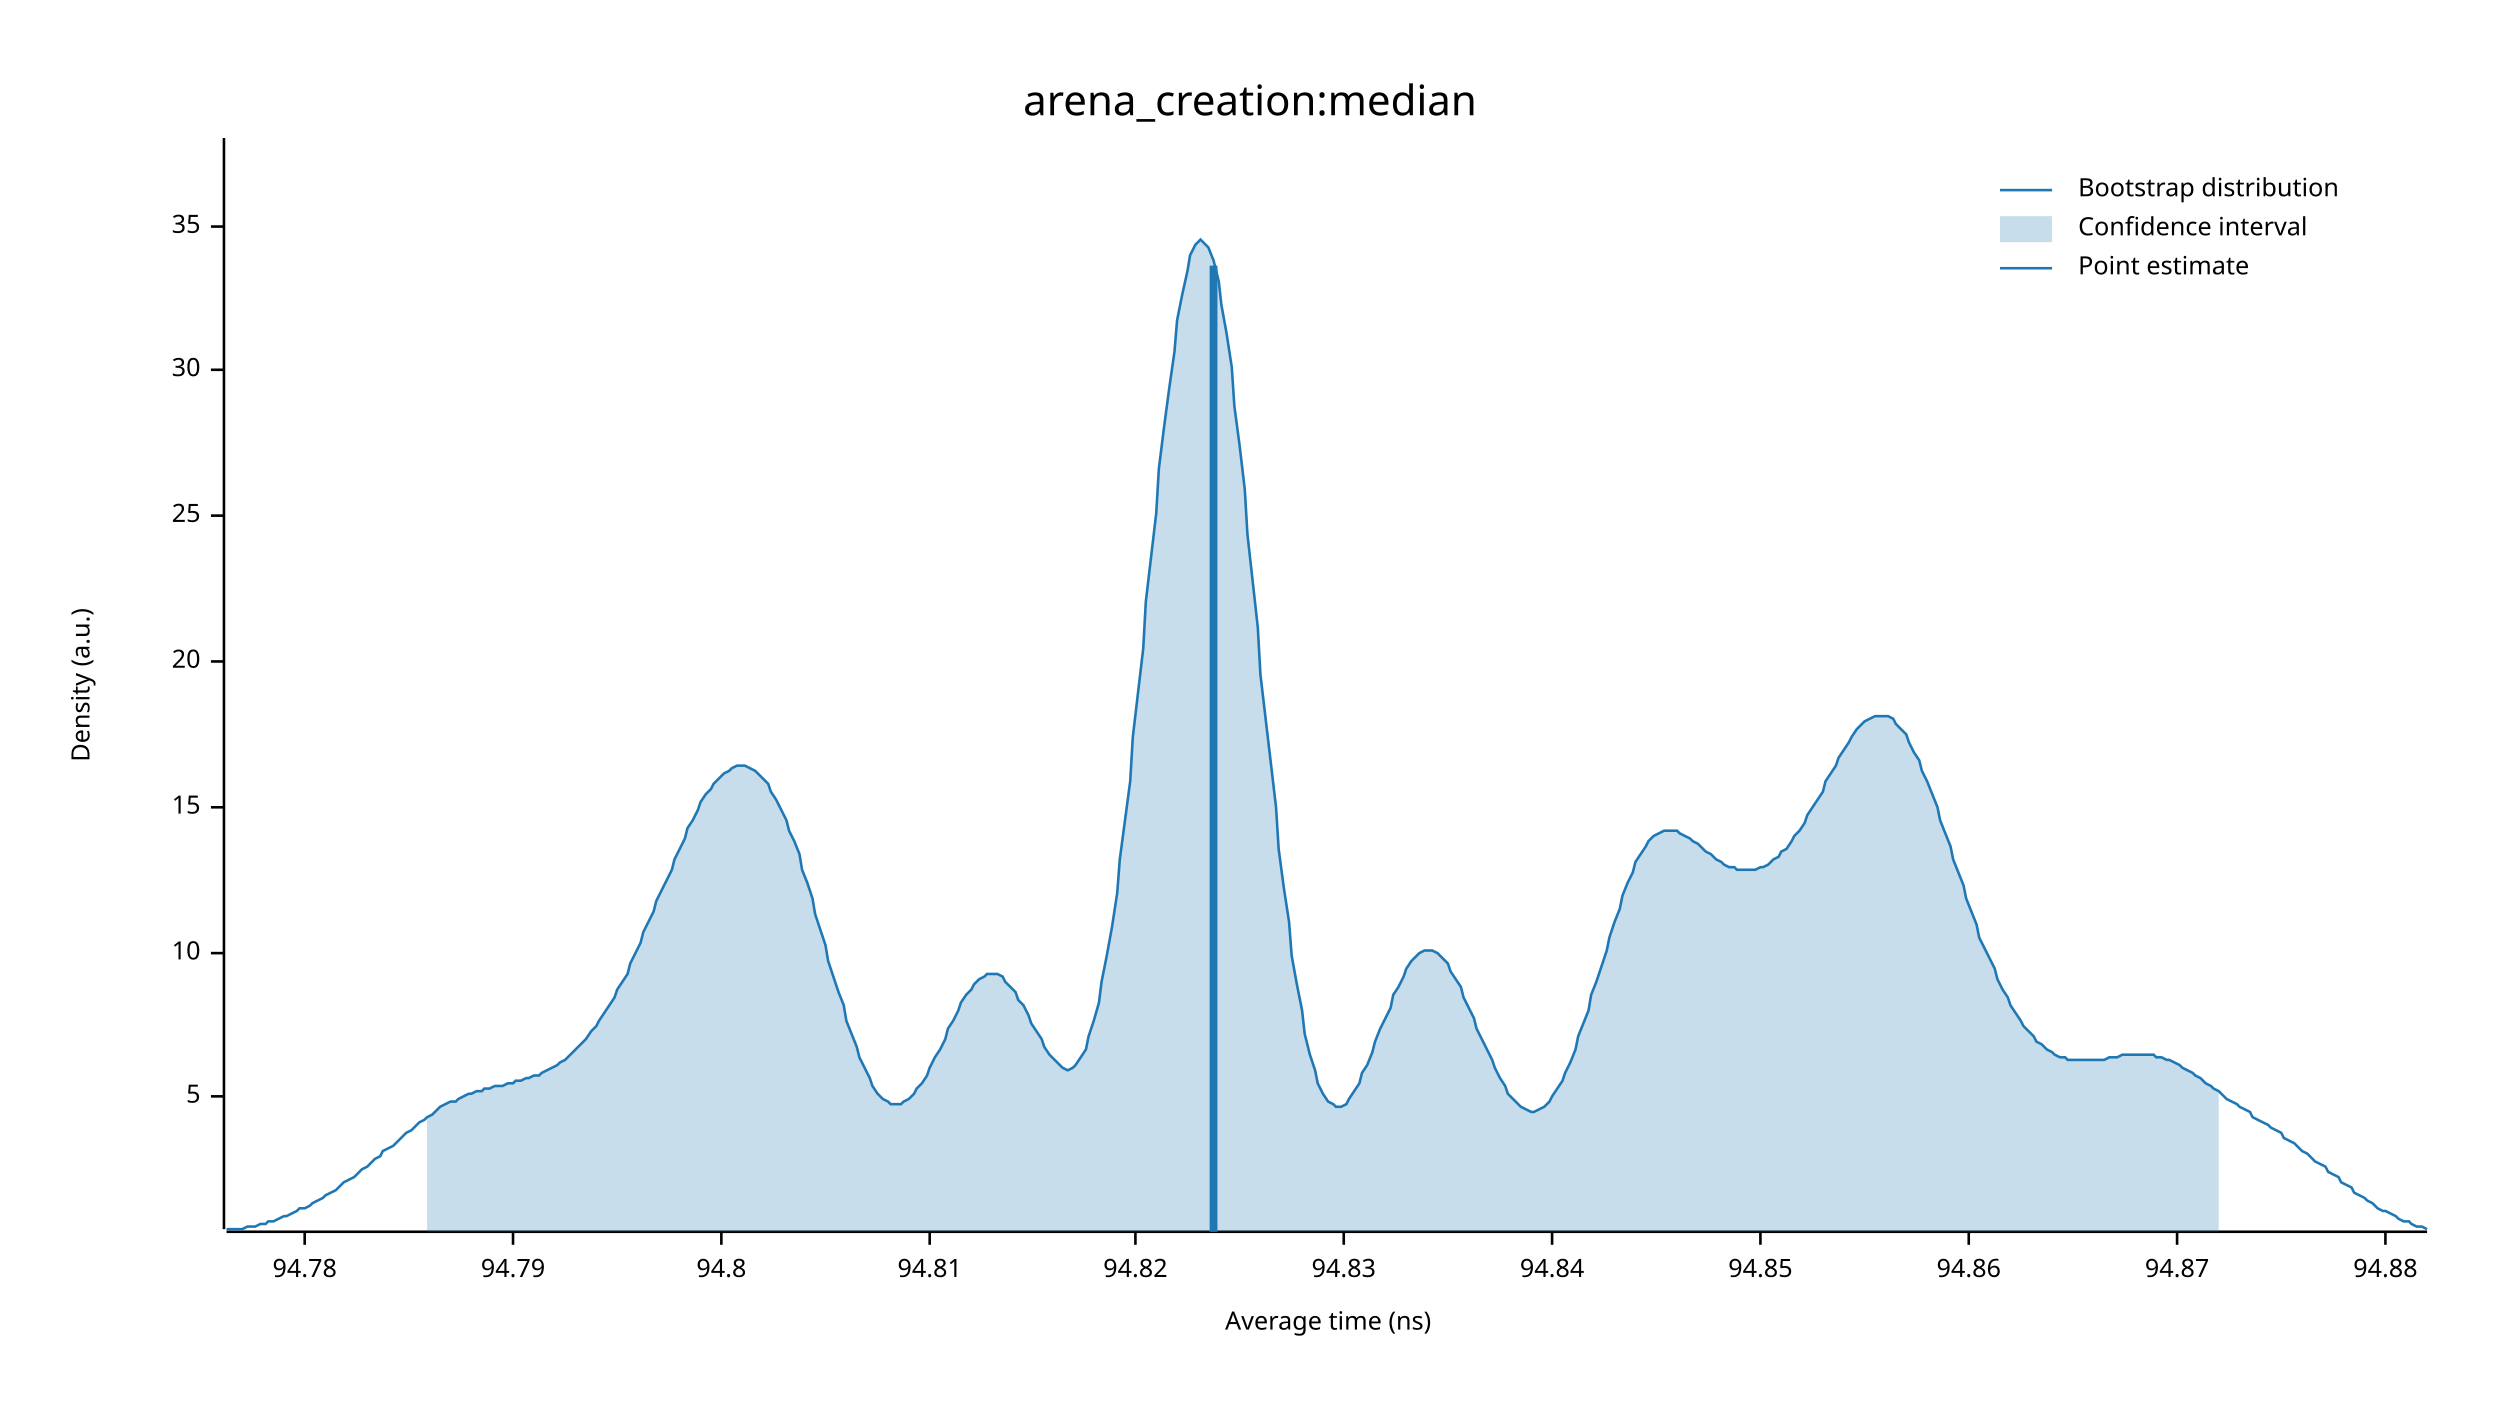
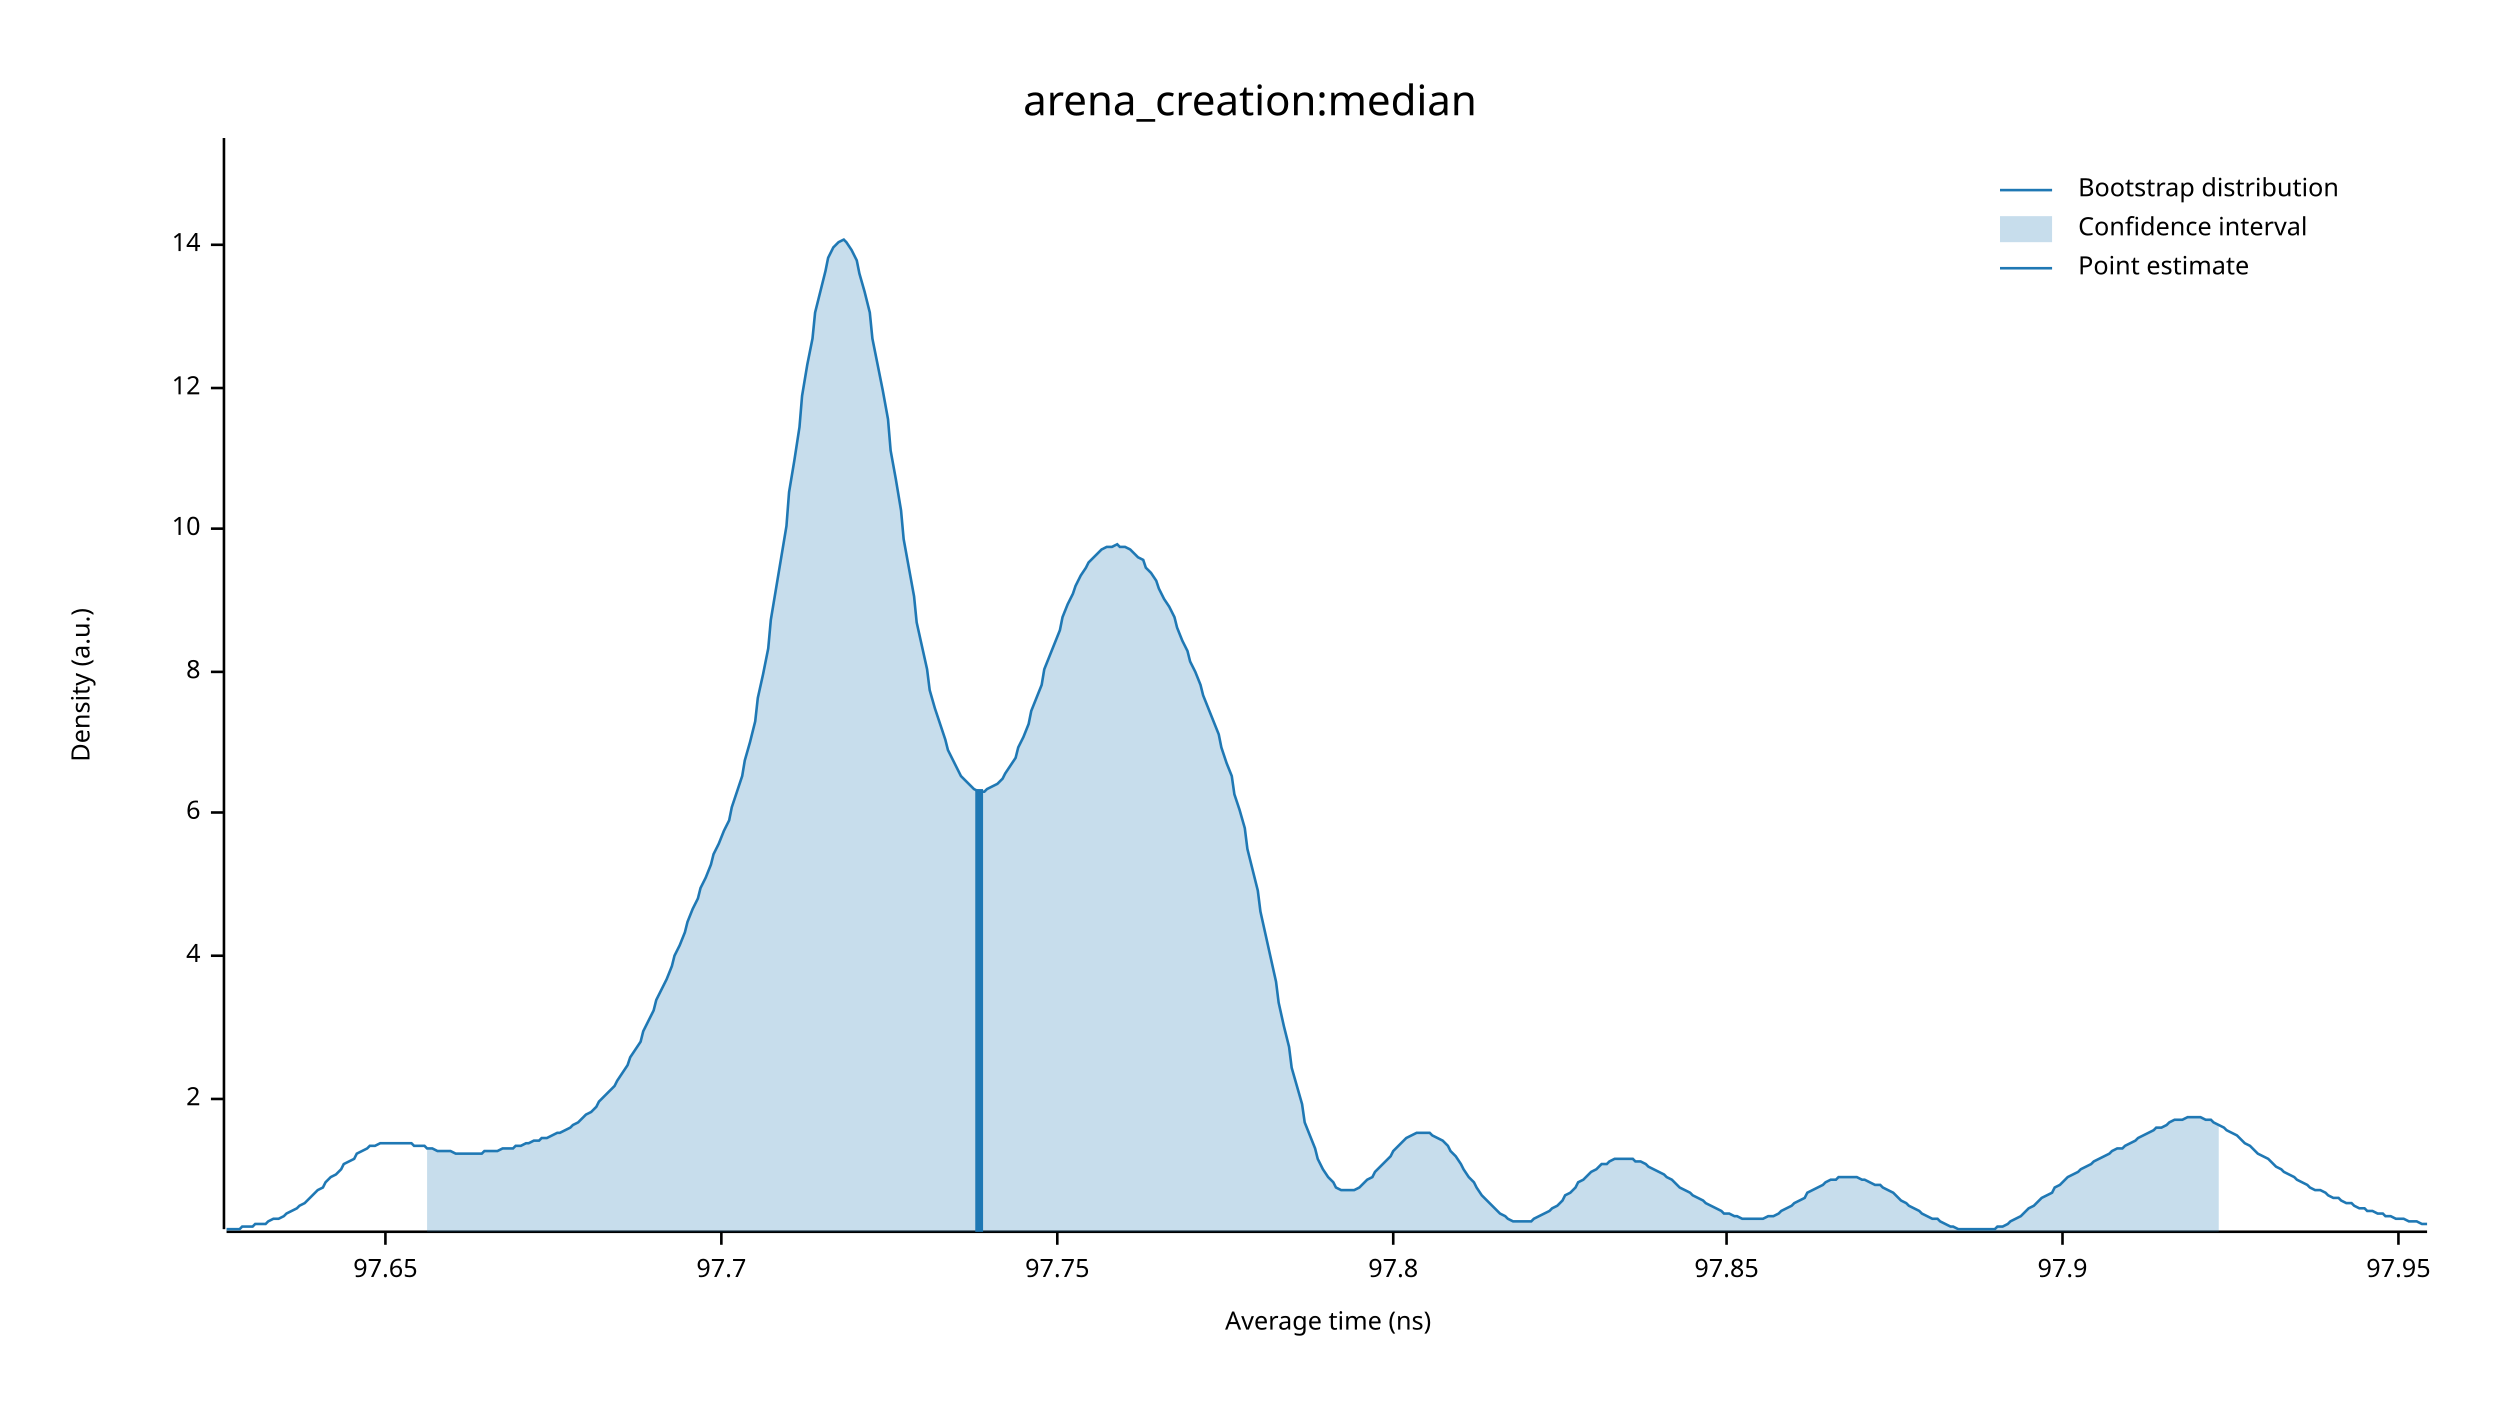
<svg xmlns="http://www.w3.org/2000/svg" width="960" height="540" viewBox="0 0 960 540">
  <text x="480" y="32" dy="0.76em" text-anchor="middle" font-family="sans-serif" font-size="16.129" opacity="1" fill="#000000">
arena_creation:median
</text>
  <text x="27" y="263" dy="0.76em" text-anchor="middle" font-family="sans-serif" font-size="9.677" opacity="1" fill="#000000" transform="rotate(270, 27, 263)">
Density (a.u.)
</text>
  <text x="510" y="513" dy="-0.5ex" text-anchor="middle" font-family="sans-serif" font-size="9.677" opacity="1" fill="#000000">
Average time (ns)
</text>
  <polyline fill="none" opacity="1" stroke="#000000" stroke-width="1" points="86,53 86,472 " />
-   <text x="77" y="421" dy="0.5ex" text-anchor="end" font-family="sans-serif" font-size="9.677" opacity="1" fill="#000000">
- 5
+   <text x="77" y="422" dy="0.5ex" text-anchor="end" font-family="sans-serif" font-size="9.677" opacity="1" fill="#000000">
+ 2
</text>
-   <polyline fill="none" opacity="1" stroke="#000000" stroke-width="1" points="81,421 86,421 " />
-   <text x="77" y="366" dy="0.5ex" text-anchor="end" font-family="sans-serif" font-size="9.677" opacity="1" fill="#000000">
+   <polyline fill="none" opacity="1" stroke="#000000" stroke-width="1" points="81,422 86,422 " />
+   <text x="77" y="367" dy="0.5ex" text-anchor="end" font-family="sans-serif" font-size="9.677" opacity="1" fill="#000000">
+ 4
+ </text>
+   <polyline fill="none" opacity="1" stroke="#000000" stroke-width="1" points="81,367 86,367 " />
+   <text x="77" y="312" dy="0.5ex" text-anchor="end" font-family="sans-serif" font-size="9.677" opacity="1" fill="#000000">
+ 6
+ </text>
+   <polyline fill="none" opacity="1" stroke="#000000" stroke-width="1" points="81,312 86,312 " />
+   <text x="77" y="258" dy="0.5ex" text-anchor="end" font-family="sans-serif" font-size="9.677" opacity="1" fill="#000000">
+ 8
+ </text>
+   <polyline fill="none" opacity="1" stroke="#000000" stroke-width="1" points="81,258 86,258 " />
+   <text x="77" y="203" dy="0.5ex" text-anchor="end" font-family="sans-serif" font-size="9.677" opacity="1" fill="#000000">
10
</text>
-   <polyline fill="none" opacity="1" stroke="#000000" stroke-width="1" points="81,366 86,366 " />
-   <text x="77" y="310" dy="0.5ex" text-anchor="end" font-family="sans-serif" font-size="9.677" opacity="1" fill="#000000">
- 15
+   <polyline fill="none" opacity="1" stroke="#000000" stroke-width="1" points="81,203 86,203 " />
+   <text x="77" y="149" dy="0.5ex" text-anchor="end" font-family="sans-serif" font-size="9.677" opacity="1" fill="#000000">
+ 12
</text>
-   <polyline fill="none" opacity="1" stroke="#000000" stroke-width="1" points="81,310 86,310 " />
-   <text x="77" y="254" dy="0.5ex" text-anchor="end" font-family="sans-serif" font-size="9.677" opacity="1" fill="#000000">
- 20
+   <polyline fill="none" opacity="1" stroke="#000000" stroke-width="1" points="81,149 86,149 " />
+   <text x="77" y="94" dy="0.5ex" text-anchor="end" font-family="sans-serif" font-size="9.677" opacity="1" fill="#000000">
+ 14
</text>
-   <polyline fill="none" opacity="1" stroke="#000000" stroke-width="1" points="81,254 86,254 " />
-   <text x="77" y="198" dy="0.5ex" text-anchor="end" font-family="sans-serif" font-size="9.677" opacity="1" fill="#000000">
- 25
+   <polyline fill="none" opacity="1" stroke="#000000" stroke-width="1" points="81,94 86,94 " />
+   <polyline fill="none" opacity="1" stroke="#000000" stroke-width="1" points="87,473 932,473 " />
+   <text x="148" y="483" dy="0.76em" text-anchor="middle" font-family="sans-serif" font-size="9.677" opacity="1" fill="#000000">
+ 97.65
</text>
-   <polyline fill="none" opacity="1" stroke="#000000" stroke-width="1" points="81,198 86,198 " />
-   <text x="77" y="142" dy="0.5ex" text-anchor="end" font-family="sans-serif" font-size="9.677" opacity="1" fill="#000000">
- 30
- </text>
-   <polyline fill="none" opacity="1" stroke="#000000" stroke-width="1" points="81,142 86,142 " />
-   <text x="77" y="87" dy="0.5ex" text-anchor="end" font-family="sans-serif" font-size="9.677" opacity="1" fill="#000000">
- 35
- </text>
-   <polyline fill="none" opacity="1" stroke="#000000" stroke-width="1" points="81,87 86,87 " />
-   <polyline fill="none" opacity="1" stroke="#000000" stroke-width="1" points="87,473 932,473 " />
-   <text x="117" y="483" dy="0.76em" text-anchor="middle" font-family="sans-serif" font-size="9.677" opacity="1" fill="#000000">
- 94.78
- </text>
-   <polyline fill="none" opacity="1" stroke="#000000" stroke-width="1" points="117,473 117,478 " />
-   <text x="197" y="483" dy="0.76em" text-anchor="middle" font-family="sans-serif" font-size="9.677" opacity="1" fill="#000000">
- 94.79
- </text>
-   <polyline fill="none" opacity="1" stroke="#000000" stroke-width="1" points="197,473 197,478 " />
+   <polyline fill="none" opacity="1" stroke="#000000" stroke-width="1" points="148,473 148,478 " />
  <text x="277" y="483" dy="0.76em" text-anchor="middle" font-family="sans-serif" font-size="9.677" opacity="1" fill="#000000">
- 94.8
+ 97.7
</text>
  <polyline fill="none" opacity="1" stroke="#000000" stroke-width="1" points="277,473 277,478 " />
-   <text x="357" y="483" dy="0.76em" text-anchor="middle" font-family="sans-serif" font-size="9.677" opacity="1" fill="#000000">
- 94.81
+   <text x="406" y="483" dy="0.76em" text-anchor="middle" font-family="sans-serif" font-size="9.677" opacity="1" fill="#000000">
+ 97.75
</text>
-   <polyline fill="none" opacity="1" stroke="#000000" stroke-width="1" points="357,473 357,478 " />
-   <text x="436" y="483" dy="0.76em" text-anchor="middle" font-family="sans-serif" font-size="9.677" opacity="1" fill="#000000">
- 94.82
+   <polyline fill="none" opacity="1" stroke="#000000" stroke-width="1" points="406,473 406,478 " />
+   <text x="535" y="483" dy="0.76em" text-anchor="middle" font-family="sans-serif" font-size="9.677" opacity="1" fill="#000000">
+ 97.8
</text>
-   <polyline fill="none" opacity="1" stroke="#000000" stroke-width="1" points="436,473 436,478 " />
-   <text x="516" y="483" dy="0.76em" text-anchor="middle" font-family="sans-serif" font-size="9.677" opacity="1" fill="#000000">
- 94.83
+   <polyline fill="none" opacity="1" stroke="#000000" stroke-width="1" points="535,473 535,478 " />
+   <text x="663" y="483" dy="0.76em" text-anchor="middle" font-family="sans-serif" font-size="9.677" opacity="1" fill="#000000">
+ 97.85
</text>
-   <polyline fill="none" opacity="1" stroke="#000000" stroke-width="1" points="516,473 516,478 " />
-   <text x="596" y="483" dy="0.76em" text-anchor="middle" font-family="sans-serif" font-size="9.677" opacity="1" fill="#000000">
- 94.84
+   <polyline fill="none" opacity="1" stroke="#000000" stroke-width="1" points="663,473 663,478 " />
+   <text x="792" y="483" dy="0.76em" text-anchor="middle" font-family="sans-serif" font-size="9.677" opacity="1" fill="#000000">
+ 97.9
</text>
-   <polyline fill="none" opacity="1" stroke="#000000" stroke-width="1" points="596,473 596,478 " />
-   <text x="676" y="483" dy="0.76em" text-anchor="middle" font-family="sans-serif" font-size="9.677" opacity="1" fill="#000000">
- 94.85
+   <polyline fill="none" opacity="1" stroke="#000000" stroke-width="1" points="792,473 792,478 " />
+   <text x="921" y="483" dy="0.76em" text-anchor="middle" font-family="sans-serif" font-size="9.677" opacity="1" fill="#000000">
+ 97.95
</text>
-   <polyline fill="none" opacity="1" stroke="#000000" stroke-width="1" points="676,473 676,478 " />
-   <text x="756" y="483" dy="0.76em" text-anchor="middle" font-family="sans-serif" font-size="9.677" opacity="1" fill="#000000">
- 94.86
- </text>
-   <polyline fill="none" opacity="1" stroke="#000000" stroke-width="1" points="756,473 756,478 " />
-   <text x="836" y="483" dy="0.76em" text-anchor="middle" font-family="sans-serif" font-size="9.677" opacity="1" fill="#000000">
- 94.87
- </text>
-   <polyline fill="none" opacity="1" stroke="#000000" stroke-width="1" points="836,473 836,478 " />
-   <text x="916" y="483" dy="0.76em" text-anchor="middle" font-family="sans-serif" font-size="9.677" opacity="1" fill="#000000">
- 94.88
- </text>
-   <polyline fill="none" opacity="1" stroke="#000000" stroke-width="1" points="916,473 916,478 " />
-   <polyline fill="none" opacity="1" stroke="#1F78B4" stroke-width="1" points="87,472 88,472 90,472 92,472 93,472 95,471 97,471 98,471 100,470 102,470 103,469 105,469 107,468 109,467 110,467 112,466 114,465 115,464 117,464 119,463 120,462 122,461 124,460 125,459 127,458 129,457 131,455 132,454 134,453 136,452 137,451 139,449 141,448 142,447 144,445 146,444 147,442 149,441 151,440 153,438 154,437 156,435 158,434 159,433 161,431 163,430 164,429 166,428 168,426 169,425 171,424 173,423 175,423 176,422 178,421 180,420 181,420 183,419 185,419 186,418 188,418 190,417 191,417 193,417 195,416 197,416 198,415 200,415 202,414 203,414 205,413 207,413 208,412 210,411 212,410 214,409 215,408 217,407 219,405 220,404 222,402 224,400 225,399 227,396 229,394 230,392 232,389 234,386 236,383 237,380 239,377 241,374 242,370 244,366 246,362 247,358 249,354 251,350 252,346 254,342 256,338 258,334 259,330 261,326 263,322 264,318 266,315 268,311 269,308 271,305 273,303 274,301 276,299 278,297 280,296 281,295 283,294 285,294 286,294 288,295 290,296 291,297 293,299 295,301 296,304 298,307 300,311 302,315 303,319 305,323 307,328 308,334 310,339 312,345 313,351 315,357 317,363 318,369 320,375 322,381 324,386 325,392 327,397 329,402 330,406 332,410 334,414 335,417 337,420 339,422 341,423 342,424 344,424 346,424 347,423 349,422 351,420 352,418 354,416 356,413 357,410 359,406 361,403 363,399 364,395 366,392 368,388 369,385 371,382 373,380 374,378 376,376 378,375 379,374 381,374 383,374 385,375 386,377 388,379 390,381 391,384 393,386 395,390 396,393 398,396 400,399 401,402 403,405 405,407 407,409 408,410 410,411 412,410 413,409 415,406 417,403 418,398 420,392 422,385 423,377 425,367 427,356 429,343 430,330 432,315 434,300 435,283 437,266 439,249 440,231 442,214 444,197 445,180 447,164 449,149 451,135 452,123 454,113 456,104 457,98 459,94 461,92 462,93 464,95 466,100 468,108 469,117 471,128 473,141 474,156 476,171 478,188 479,205 481,223 483,241 484,259 486,276 488,293 490,310 491,326 493,341 495,354 496,367 498,378 500,388 501,397 503,405 505,411 506,416 508,420 510,423 512,424 513,425 515,425 517,424 518,422 520,419 522,416 523,412 525,409 527,404 528,400 530,395 532,391 534,387 535,382 537,379 539,375 540,372 542,369 544,367 545,366 547,365 549,365 550,365 552,366 554,368 556,370 557,373 559,376 561,379 562,383 564,387 566,391 567,395 569,399 571,403 573,407 574,410 576,414 578,417 579,420 581,422 583,424 584,425 586,426 588,427 589,427 591,426 593,425 595,423 596,421 598,418 600,415 601,412 603,408 605,403 606,398 608,393 610,388 611,382 613,377 615,371 617,365 618,360 620,354 622,349 623,344 625,339 627,335 628,331 630,328 632,325 633,323 635,321 637,320 639,319 640,319 642,319 644,319 645,320 647,321 649,322 650,323 652,324 654,326 655,327 657,328 659,330 661,331 662,332 664,333 666,333 667,334 669,334 671,334 672,334 674,334 676,333 677,333 679,332 681,330 683,329 684,327 686,326 688,323 689,321 691,319 693,316 694,313 696,310 698,307 700,304 701,300 703,297 705,294 706,291 708,288 710,285 711,283 713,280 715,278 716,277 718,276 720,275 722,275 723,275 725,275 727,276 728,278 730,280 732,282 733,285 735,289 737,292 738,296 740,300 742,305 744,310 745,315 747,320 749,325 750,330 752,335 754,340 755,345 757,350 759,355 760,360 762,364 764,368 766,372 767,376 769,380 771,383 772,386 774,389 776,392 777,394 779,396 781,398 782,400 784,401 786,403 788,404 789,405 791,406 793,406 794,407 796,407 798,407 799,407 801,407 803,407 804,407 806,407 808,407 810,406 811,406 813,406 815,405 816,405 818,405 820,405 821,405 823,405 825,405 827,405 828,406 830,406 832,407 833,407 835,408 837,409 838,410 840,411 842,412 843,413 845,414 847,416 849,417 850,418 852,419 854,421 855,422 857,423 859,424 860,425 862,426 864,427 865,429 867,430 869,431 871,432 872,433 874,434 876,435 877,437 879,438 881,439 882,440 884,442 886,443 887,444 889,446 891,447 893,448 894,450 896,451 898,452 899,454 901,455 903,456 904,458 906,459 908,460 909,461 911,462 913,464 915,465 916,465 918,466 920,467 921,468 923,469 925,469 926,470 928,471 930,471 932,472 " />
-   <polygon opacity="0.25" fill="#1F78B4" points="164,429 166,428 168,426 169,425 171,424 173,423 175,423 176,422 178,421 180,420 181,420 183,419 185,419 186,418 188,418 190,417 191,417 193,417 195,416 197,416 198,415 200,415 202,414 203,414 205,413 207,413 208,412 210,411 212,410 214,409 215,408 217,407 219,405 220,404 222,402 224,400 225,399 227,396 229,394 230,392 232,389 234,386 236,383 237,380 239,377 241,374 242,370 244,366 246,362 247,358 249,354 251,350 252,346 254,342 256,338 258,334 259,330 261,326 263,322 264,318 266,315 268,311 269,308 271,305 273,303 274,301 276,299 278,297 280,296 281,295 283,294 285,294 286,294 288,295 290,296 291,297 293,299 295,301 296,304 298,307 300,311 302,315 303,319 305,323 307,328 308,334 310,339 312,345 313,351 315,357 317,363 318,369 320,375 322,381 324,386 325,392 327,397 329,402 330,406 332,410 334,414 335,417 337,420 339,422 341,423 342,424 344,424 346,424 347,423 349,422 351,420 352,418 354,416 356,413 357,410 359,406 361,403 363,399 364,395 366,392 368,388 369,385 371,382 373,380 374,378 376,376 378,375 379,374 381,374 383,374 385,375 386,377 388,379 390,381 391,384 393,386 395,390 396,393 398,396 400,399 401,402 403,405 405,407 407,409 408,410 410,411 412,410 413,409 415,406 417,403 418,398 420,392 422,385 423,377 425,367 427,356 429,343 430,330 432,315 434,300 435,283 437,266 439,249 440,231 442,214 444,197 445,180 447,164 449,149 451,135 452,123 454,113 456,104 457,98 459,94 461,92 462,93 464,95 466,100 468,108 469,117 471,128 473,141 474,156 476,171 478,188 479,205 481,223 483,241 484,259 486,276 488,293 490,310 491,326 493,341 495,354 496,367 498,378 500,388 501,397 503,405 505,411 506,416 508,420 510,423 512,424 513,425 515,425 517,424 518,422 520,419 522,416 523,412 525,409 527,404 528,400 530,395 532,391 534,387 535,382 537,379 539,375 540,372 542,369 544,367 545,366 547,365 549,365 550,365 552,366 554,368 556,370 557,373 559,376 561,379 562,383 564,387 566,391 567,395 569,399 571,403 573,407 574,410 576,414 578,417 579,420 581,422 583,424 584,425 586,426 588,427 589,427 591,426 593,425 595,423 596,421 598,418 600,415 601,412 603,408 605,403 606,398 608,393 610,388 611,382 613,377 615,371 617,365 618,360 620,354 622,349 623,344 625,339 627,335 628,331 630,328 632,325 633,323 635,321 637,320 639,319 640,319 642,319 644,319 645,320 647,321 649,322 650,323 652,324 654,326 655,327 657,328 659,330 661,331 662,332 664,333 666,333 667,334 669,334 671,334 672,334 674,334 676,333 677,333 679,332 681,330 683,329 684,327 686,326 688,323 689,321 691,319 693,316 694,313 696,310 698,307 700,304 701,300 703,297 705,294 706,291 708,288 710,285 711,283 713,280 715,278 716,277 718,276 720,275 722,275 723,275 725,275 727,276 728,278 730,280 732,282 733,285 735,289 737,292 738,296 740,300 742,305 744,310 745,315 747,320 749,325 750,330 752,335 754,340 755,345 757,350 759,355 760,360 762,364 764,368 766,372 767,376 769,380 771,383 772,386 774,389 776,392 777,394 779,396 781,398 782,400 784,401 786,403 788,404 789,405 791,406 793,406 794,407 796,407 798,407 799,407 801,407 803,407 804,407 806,407 808,407 810,406 811,406 813,406 815,405 816,405 818,405 820,405 821,405 823,405 825,405 827,405 828,406 830,406 832,407 833,407 835,408 837,409 838,410 840,411 842,412 843,413 845,414 847,416 849,417 850,418 852,419 852,473 164,473 " />
-   <polyline fill="none" opacity="1" stroke="#1F78B4" stroke-width="3" points="466,473 466,102 " />
+   <polyline fill="none" opacity="1" stroke="#000000" stroke-width="1" points="921,473 921,478 " />
+   <polyline fill="none" opacity="1" stroke="#1F78B4" stroke-width="1" points="87,472 88,472 90,472 92,472 93,471 95,471 97,471 98,470 100,470 102,470 103,469 105,468 107,468 109,467 110,466 112,465 114,464 115,463 117,462 119,460 120,459 122,457 124,456 125,454 127,452 129,451 131,449 132,447 134,446 136,445 137,443 139,442 141,441 142,440 144,440 146,439 147,439 149,439 151,439 153,439 154,439 156,439 158,439 159,440 161,440 163,440 164,441 166,441 168,442 169,442 171,442 173,442 175,443 176,443 178,443 180,443 181,443 183,443 185,443 186,442 188,442 190,442 191,442 193,441 195,441 197,441 198,440 200,440 202,439 203,439 205,438 207,438 208,437 210,437 212,436 214,435 215,435 217,434 219,433 220,432 222,431 224,429 225,428 227,427 229,425 230,423 232,421 234,419 236,417 237,415 239,412 241,409 242,406 244,403 246,400 247,396 249,392 251,388 252,384 254,380 256,376 258,371 259,367 261,363 263,358 264,354 266,349 268,345 269,341 271,337 273,332 274,328 276,324 278,319 280,315 281,310 283,304 285,298 286,292 288,285 290,277 291,268 293,259 295,249 296,238 298,226 300,214 302,202 303,189 305,177 307,164 308,152 310,140 312,130 313,120 315,112 317,104 318,99 320,95 322,93 324,92 325,93 327,96 329,100 330,105 332,112 334,120 335,130 337,140 339,150 341,161 342,173 344,184 346,196 347,207 349,218 351,229 352,239 354,248 356,257 357,265 359,272 361,278 363,284 364,288 366,292 368,296 369,298 371,300 373,302 374,303 376,304 378,304 379,303 381,302 383,301 385,299 386,297 388,294 390,291 391,287 393,283 395,278 396,273 398,268 400,263 401,257 403,252 405,247 407,242 408,237 410,232 412,228 413,225 415,221 417,218 418,216 420,214 422,212 423,211 425,210 427,210 429,209 430,210 432,210 434,211 435,212 437,214 439,215 440,218 442,220 444,223 445,226 447,230 449,233 451,237 452,241 454,246 456,250 457,254 459,258 461,263 462,267 464,272 466,277 468,282 469,287 471,293 473,298 474,305 476,311 478,318 479,326 481,334 483,342 484,350 486,359 488,368 490,377 491,385 493,394 495,402 496,410 498,417 500,424 501,431 503,436 505,441 506,445 508,449 510,452 512,454 513,456 515,457 517,457 518,457 520,457 522,456 523,455 525,453 527,452 528,450 530,448 532,446 534,444 535,442 537,440 539,438 540,437 542,436 544,435 545,435 547,435 549,435 550,436 552,437 554,438 556,440 557,442 559,444 561,447 562,449 564,452 566,454 567,456 569,459 571,461 573,463 574,464 576,466 578,467 579,468 581,469 583,469 584,469 586,469 588,469 589,468 591,467 593,466 595,465 596,464 598,463 600,461 601,459 603,458 605,456 606,454 608,453 610,451 611,450 613,449 615,447 617,447 618,446 620,445 622,445 623,445 625,445 627,445 628,446 630,446 632,447 633,448 635,449 637,450 639,451 640,452 642,453 644,455 645,456 647,457 649,458 650,459 652,460 654,461 655,462 657,463 659,464 661,465 662,466 664,466 666,467 667,467 669,468 671,468 672,468 674,468 676,468 677,468 679,467 681,467 683,466 684,465 686,464 688,463 689,462 691,461 693,460 694,458 696,457 698,456 700,455 701,454 703,453 705,453 706,452 708,452 710,452 711,452 713,452 715,453 716,453 718,454 720,455 722,455 723,456 725,457 727,458 728,459 730,461 732,462 733,463 735,464 737,465 738,466 740,467 742,468 744,468 745,469 747,470 749,471 750,471 752,472 754,472 755,472 757,472 759,472 760,472 762,472 764,472 766,472 767,471 769,471 771,470 772,469 774,468 776,467 777,466 779,464 781,463 782,462 784,460 786,459 788,458 789,456 791,455 793,453 794,452 796,451 798,450 799,449 801,448 803,447 804,446 806,445 808,444 810,443 811,442 813,441 815,441 816,440 818,439 820,438 821,437 823,436 825,435 827,434 828,433 830,433 832,432 833,431 835,430 837,430 838,430 840,429 842,429 843,429 845,429 847,430 849,430 850,431 852,432 854,433 855,434 857,435 859,436 860,437 862,439 864,440 865,441 867,443 869,444 871,445 872,446 874,448 876,449 877,450 879,451 881,452 882,453 884,454 886,455 887,456 889,457 891,457 893,458 894,459 896,460 898,460 899,461 901,462 903,462 904,463 906,464 908,464 909,465 911,465 913,466 915,466 916,467 918,467 920,468 921,468 923,468 925,469 926,469 928,469 930,470 932,470 " />
+   <polygon opacity="0.25" fill="#1F78B4" points="164,441 166,441 168,442 169,442 171,442 173,442 175,443 176,443 178,443 180,443 181,443 183,443 185,443 186,442 188,442 190,442 191,442 193,441 195,441 197,441 198,440 200,440 202,439 203,439 205,438 207,438 208,437 210,437 212,436 214,435 215,435 217,434 219,433 220,432 222,431 224,429 225,428 227,427 229,425 230,423 232,421 234,419 236,417 237,415 239,412 241,409 242,406 244,403 246,400 247,396 249,392 251,388 252,384 254,380 256,376 258,371 259,367 261,363 263,358 264,354 266,349 268,345 269,341 271,337 273,332 274,328 276,324 278,319 280,315 281,310 283,304 285,298 286,292 288,285 290,277 291,268 293,259 295,249 296,238 298,226 300,214 302,202 303,189 305,177 307,164 308,152 310,140 312,130 313,120 315,112 317,104 318,99 320,95 322,93 324,92 325,93 327,96 329,100 330,105 332,112 334,120 335,130 337,140 339,150 341,161 342,173 344,184 346,196 347,207 349,218 351,229 352,239 354,248 356,257 357,265 359,272 361,278 363,284 364,288 366,292 368,296 369,298 371,300 373,302 374,303 376,304 378,304 379,303 381,302 383,301 385,299 386,297 388,294 390,291 391,287 393,283 395,278 396,273 398,268 400,263 401,257 403,252 405,247 407,242 408,237 410,232 412,228 413,225 415,221 417,218 418,216 420,214 422,212 423,211 425,210 427,210 429,209 430,210 432,210 434,211 435,212 437,214 439,215 440,218 442,220 444,223 445,226 447,230 449,233 451,237 452,241 454,246 456,250 457,254 459,258 461,263 462,267 464,272 466,277 468,282 469,287 471,293 473,298 474,305 476,311 478,318 479,326 481,334 483,342 484,350 486,359 488,368 490,377 491,385 493,394 495,402 496,410 498,417 500,424 501,431 503,436 505,441 506,445 508,449 510,452 512,454 513,456 515,457 517,457 518,457 520,457 522,456 523,455 525,453 527,452 528,450 530,448 532,446 534,444 535,442 537,440 539,438 540,437 542,436 544,435 545,435 547,435 549,435 550,436 552,437 554,438 556,440 557,442 559,444 561,447 562,449 564,452 566,454 567,456 569,459 571,461 573,463 574,464 576,466 578,467 579,468 581,469 583,469 584,469 586,469 588,469 589,468 591,467 593,466 595,465 596,464 598,463 600,461 601,459 603,458 605,456 606,454 608,453 610,451 611,450 613,449 615,447 617,447 618,446 620,445 622,445 623,445 625,445 627,445 628,446 630,446 632,447 633,448 635,449 637,450 639,451 640,452 642,453 644,455 645,456 647,457 649,458 650,459 652,460 654,461 655,462 657,463 659,464 661,465 662,466 664,466 666,467 667,467 669,468 671,468 672,468 674,468 676,468 677,468 679,467 681,467 683,466 684,465 686,464 688,463 689,462 691,461 693,460 694,458 696,457 698,456 700,455 701,454 703,453 705,453 706,452 708,452 710,452 711,452 713,452 715,453 716,453 718,454 720,455 722,455 723,456 725,457 727,458 728,459 730,461 732,462 733,463 735,464 737,465 738,466 740,467 742,468 744,468 745,469 747,470 749,471 750,471 752,472 754,472 755,472 757,472 759,472 760,472 762,472 764,472 766,472 767,471 769,471 771,470 772,469 774,468 776,467 777,466 779,464 781,463 782,462 784,460 786,459 788,458 789,456 791,455 793,453 794,452 796,451 798,450 799,449 801,448 803,447 804,446 806,445 808,444 810,443 811,442 813,441 815,441 816,440 818,439 820,438 821,437 823,436 825,435 827,434 828,433 830,433 832,432 833,431 835,430 837,430 838,430 840,429 842,429 843,429 845,429 847,430 849,430 850,431 852,432 852,473 164,473 " />
+   <polyline fill="none" opacity="1" stroke="#1F78B4" stroke-width="3" points="376,473 376,303 " />
  <text x="798" y="68" dy="0.76em" text-anchor="start" font-family="sans-serif" font-size="9.677" opacity="1" fill="#000000">
Bootstrap distribution
</text>
  <text x="798" y="83" dy="0.76em" text-anchor="start" font-family="sans-serif" font-size="9.677" opacity="1" fill="#000000">
Confidence interval
</text>
  <text x="798" y="98" dy="0.76em" text-anchor="start" font-family="sans-serif" font-size="9.677" opacity="1" fill="#000000">
Point estimate
</text>
  <polyline fill="none" opacity="1" stroke="#1F78B4" stroke-width="1" points="768,73 788,73 " />
  <rect x="768" y="83" width="20" height="10" opacity="0.25" fill="#1F78B4" stroke="none" />
  <polyline fill="none" opacity="1" stroke="#1F78B4" stroke-width="1" points="768,103 788,103 " />
</svg>
